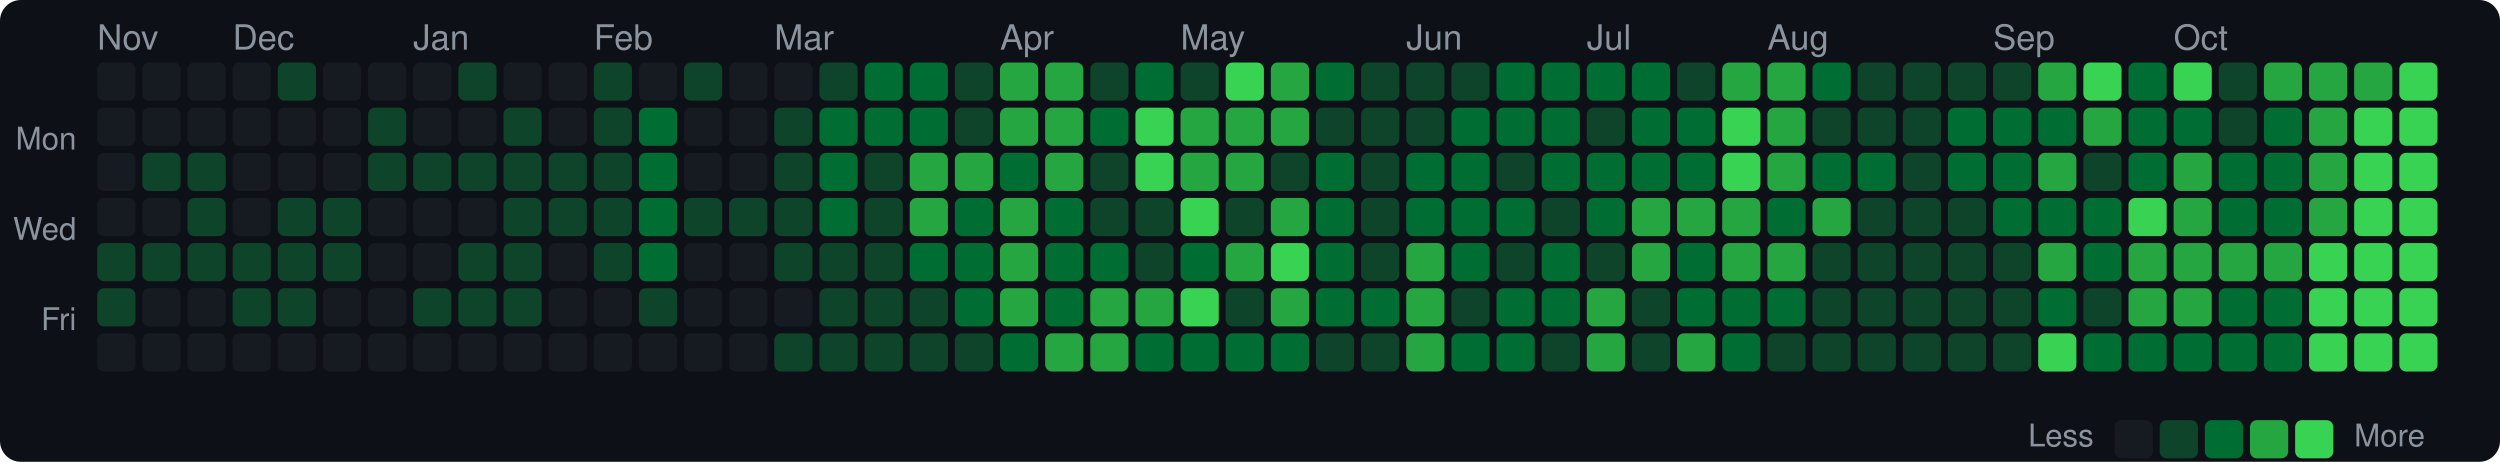
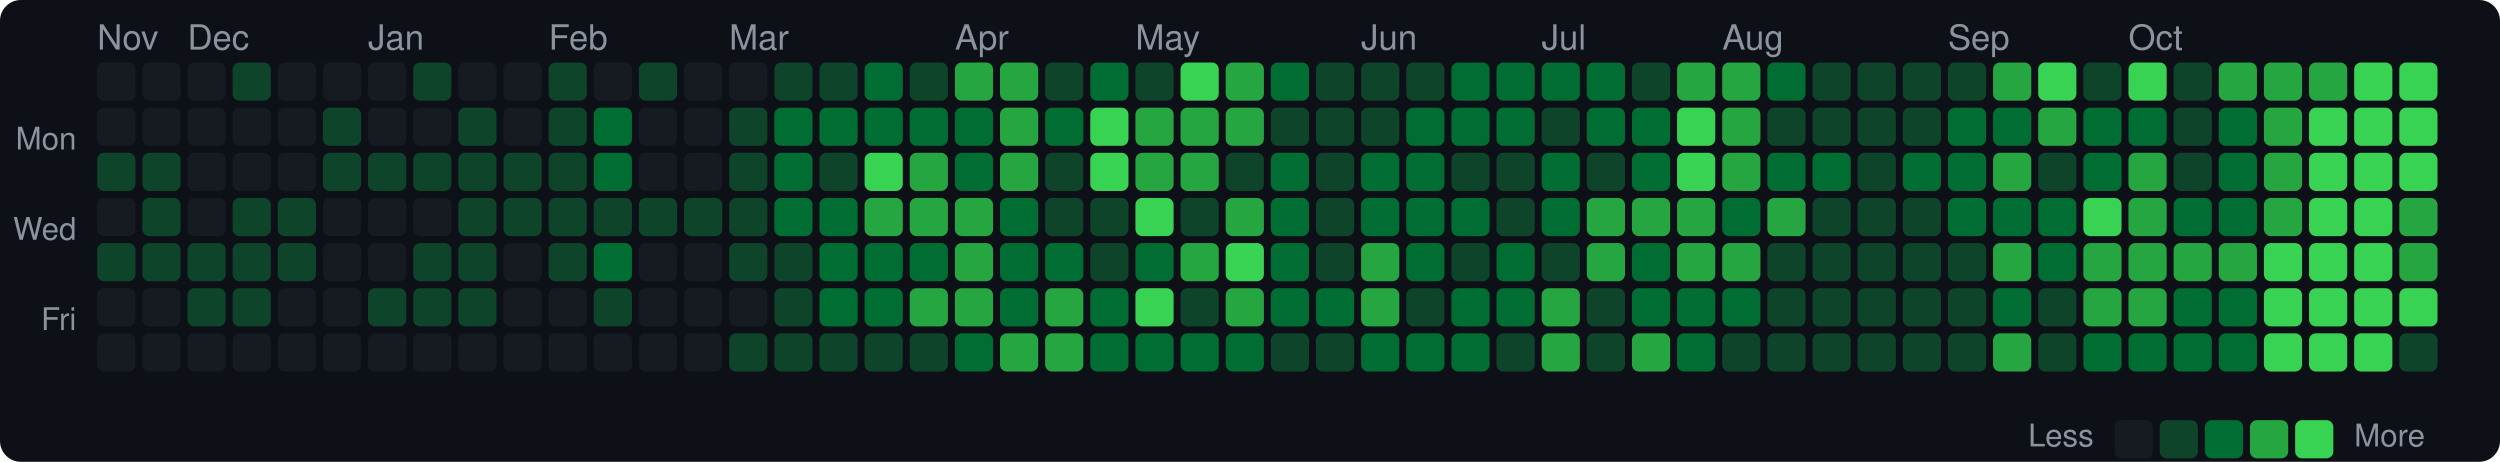
<svg xmlns="http://www.w3.org/2000/svg" width="720" height="133" viewBox="0 0 720 133">
  <style>text { dominant-baseline: central; }</style>
  <rect width="100%" height="100%" rx="6" fill="#0d1117" />
  <text x="28" y="12" fill="#8b949e" font-size="10" font-family="Segoe UI,Helvetica,Arial,sans-serif">Nov</text>
-   <text x="67" y="12" fill="#8b949e" font-size="10" font-family="Segoe UI,Helvetica,Arial,sans-serif">Dec</text>
-   <text x="119" y="12" fill="#8b949e" font-size="10" font-family="Segoe UI,Helvetica,Arial,sans-serif">Jan</text>
-   <text x="171" y="12" fill="#8b949e" font-size="10" font-family="Segoe UI,Helvetica,Arial,sans-serif">Feb</text>
-   <text x="223" y="12" fill="#8b949e" font-size="10" font-family="Segoe UI,Helvetica,Arial,sans-serif">Mar</text>
-   <text x="288" y="12" fill="#8b949e" font-size="10" font-family="Segoe UI,Helvetica,Arial,sans-serif">Apr</text>
-   <text x="340" y="12" fill="#8b949e" font-size="10" font-family="Segoe UI,Helvetica,Arial,sans-serif">May</text>
-   <text x="405" y="12" fill="#8b949e" font-size="10" font-family="Segoe UI,Helvetica,Arial,sans-serif">Jun</text>
-   <text x="457" y="12" fill="#8b949e" font-size="10" font-family="Segoe UI,Helvetica,Arial,sans-serif">Jul</text>
-   <text x="509" y="12" fill="#8b949e" font-size="10" font-family="Segoe UI,Helvetica,Arial,sans-serif">Aug</text>
-   <text x="574" y="12" fill="#8b949e" font-size="10" font-family="Segoe UI,Helvetica,Arial,sans-serif">Sep</text>
-   <text x="626" y="12" fill="#8b949e" font-size="10" font-family="Segoe UI,Helvetica,Arial,sans-serif">Oct</text>
+   <text x="54" y="12" fill="#8b949e" font-size="10" font-family="Segoe UI,Helvetica,Arial,sans-serif">Dec</text>
+   <text x="106" y="12" fill="#8b949e" font-size="10" font-family="Segoe UI,Helvetica,Arial,sans-serif">Jan</text>
+   <text x="158" y="12" fill="#8b949e" font-size="10" font-family="Segoe UI,Helvetica,Arial,sans-serif">Feb</text>
+   <text x="210" y="12" fill="#8b949e" font-size="10" font-family="Segoe UI,Helvetica,Arial,sans-serif">Mar</text>
+   <text x="275" y="12" fill="#8b949e" font-size="10" font-family="Segoe UI,Helvetica,Arial,sans-serif">Apr</text>
+   <text x="327" y="12" fill="#8b949e" font-size="10" font-family="Segoe UI,Helvetica,Arial,sans-serif">May</text>
+   <text x="392" y="12" fill="#8b949e" font-size="10" font-family="Segoe UI,Helvetica,Arial,sans-serif">Jun</text>
+   <text x="444" y="12" fill="#8b949e" font-size="10" font-family="Segoe UI,Helvetica,Arial,sans-serif">Jul</text>
+   <text x="496" y="12" fill="#8b949e" font-size="10" font-family="Segoe UI,Helvetica,Arial,sans-serif">Aug</text>
+   <text x="561" y="12" fill="#8b949e" font-size="10" font-family="Segoe UI,Helvetica,Arial,sans-serif">Sep</text>
+   <text x="613" y="12" fill="#8b949e" font-size="10" font-family="Segoe UI,Helvetica,Arial,sans-serif">Oct</text>
  <text x="22" y="41" text-anchor="end" fill="#8b949e" font-size="9" font-family="Segoe UI,Helvetica,Arial,sans-serif">Mon</text>
  <text x="22" y="67" text-anchor="end" fill="#8b949e" font-size="9" font-family="Segoe UI,Helvetica,Arial,sans-serif">Wed</text>
  <text x="22" y="93" text-anchor="end" fill="#8b949e" font-size="9" font-family="Segoe UI,Helvetica,Arial,sans-serif">Fri</text>
  <rect x="28" y="18" width="11" height="11" rx="2" fill="#161b22" />
  <rect x="28" y="31" width="11" height="11" rx="2" fill="#161b22" />
-   <rect x="28" y="44" width="11" height="11" rx="2" fill="#161b22" />
+   <rect x="28" y="44" width="11" height="11" rx="2" fill="#0e4429" />
  <rect x="28" y="57" width="11" height="11" rx="2" fill="#161b22" />
  <rect x="28" y="70" width="11" height="11" rx="2" fill="#0e4429" />
-   <rect x="28" y="83" width="11" height="11" rx="2" fill="#0e4429" />
+   <rect x="28" y="83" width="11" height="11" rx="2" fill="#161b22" />
  <rect x="28" y="96" width="11" height="11" rx="2" fill="#161b22" />
  <rect x="41" y="18" width="11" height="11" rx="2" fill="#161b22" />
  <rect x="41" y="31" width="11" height="11" rx="2" fill="#161b22" />
  <rect x="41" y="44" width="11" height="11" rx="2" fill="#0e4429" />
-   <rect x="41" y="57" width="11" height="11" rx="2" fill="#161b22" />
+   <rect x="41" y="57" width="11" height="11" rx="2" fill="#0e4429" />
  <rect x="41" y="70" width="11" height="11" rx="2" fill="#0e4429" />
  <rect x="41" y="83" width="11" height="11" rx="2" fill="#161b22" />
  <rect x="41" y="96" width="11" height="11" rx="2" fill="#161b22" />
  <rect x="54" y="18" width="11" height="11" rx="2" fill="#161b22" />
  <rect x="54" y="31" width="11" height="11" rx="2" fill="#161b22" />
-   <rect x="54" y="44" width="11" height="11" rx="2" fill="#0e4429" />
-   <rect x="54" y="57" width="11" height="11" rx="2" fill="#0e4429" />
+   <rect x="54" y="44" width="11" height="11" rx="2" fill="#161b22" />
+   <rect x="54" y="57" width="11" height="11" rx="2" fill="#161b22" />
  <rect x="54" y="70" width="11" height="11" rx="2" fill="#0e4429" />
-   <rect x="54" y="83" width="11" height="11" rx="2" fill="#161b22" />
+   <rect x="54" y="83" width="11" height="11" rx="2" fill="#0e4429" />
  <rect x="54" y="96" width="11" height="11" rx="2" fill="#161b22" />
-   <rect x="67" y="18" width="11" height="11" rx="2" fill="#161b22" />
+   <rect x="67" y="18" width="11" height="11" rx="2" fill="#0e4429" />
  <rect x="67" y="31" width="11" height="11" rx="2" fill="#161b22" />
  <rect x="67" y="44" width="11" height="11" rx="2" fill="#161b22" />
-   <rect x="67" y="57" width="11" height="11" rx="2" fill="#161b22" />
+   <rect x="67" y="57" width="11" height="11" rx="2" fill="#0e4429" />
  <rect x="67" y="70" width="11" height="11" rx="2" fill="#0e4429" />
  <rect x="67" y="83" width="11" height="11" rx="2" fill="#0e4429" />
  <rect x="67" y="96" width="11" height="11" rx="2" fill="#161b22" />
-   <rect x="80" y="18" width="11" height="11" rx="2" fill="#0e4429" />
+   <rect x="80" y="18" width="11" height="11" rx="2" fill="#161b22" />
  <rect x="80" y="31" width="11" height="11" rx="2" fill="#161b22" />
  <rect x="80" y="44" width="11" height="11" rx="2" fill="#161b22" />
  <rect x="80" y="57" width="11" height="11" rx="2" fill="#0e4429" />
  <rect x="80" y="70" width="11" height="11" rx="2" fill="#0e4429" />
-   <rect x="80" y="83" width="11" height="11" rx="2" fill="#0e4429" />
+   <rect x="80" y="83" width="11" height="11" rx="2" fill="#161b22" />
  <rect x="80" y="96" width="11" height="11" rx="2" fill="#161b22" />
  <rect x="93" y="18" width="11" height="11" rx="2" fill="#161b22" />
-   <rect x="93" y="31" width="11" height="11" rx="2" fill="#161b22" />
-   <rect x="93" y="44" width="11" height="11" rx="2" fill="#161b22" />
-   <rect x="93" y="57" width="11" height="11" rx="2" fill="#0e4429" />
-   <rect x="93" y="70" width="11" height="11" rx="2" fill="#0e4429" />
+   <rect x="93" y="31" width="11" height="11" rx="2" fill="#0e4429" />
+   <rect x="93" y="44" width="11" height="11" rx="2" fill="#0e4429" />
+   <rect x="93" y="57" width="11" height="11" rx="2" fill="#161b22" />
+   <rect x="93" y="70" width="11" height="11" rx="2" fill="#161b22" />
  <rect x="93" y="83" width="11" height="11" rx="2" fill="#161b22" />
  <rect x="93" y="96" width="11" height="11" rx="2" fill="#161b22" />
  <rect x="106" y="18" width="11" height="11" rx="2" fill="#161b22" />
-   <rect x="106" y="31" width="11" height="11" rx="2" fill="#0e4429" />
+   <rect x="106" y="31" width="11" height="11" rx="2" fill="#161b22" />
  <rect x="106" y="44" width="11" height="11" rx="2" fill="#0e4429" />
  <rect x="106" y="57" width="11" height="11" rx="2" fill="#161b22" />
  <rect x="106" y="70" width="11" height="11" rx="2" fill="#161b22" />
-   <rect x="106" y="83" width="11" height="11" rx="2" fill="#161b22" />
+   <rect x="106" y="83" width="11" height="11" rx="2" fill="#0e4429" />
  <rect x="106" y="96" width="11" height="11" rx="2" fill="#161b22" />
-   <rect x="119" y="18" width="11" height="11" rx="2" fill="#161b22" />
+   <rect x="119" y="18" width="11" height="11" rx="2" fill="#0e4429" />
  <rect x="119" y="31" width="11" height="11" rx="2" fill="#161b22" />
  <rect x="119" y="44" width="11" height="11" rx="2" fill="#0e4429" />
  <rect x="119" y="57" width="11" height="11" rx="2" fill="#161b22" />
-   <rect x="119" y="70" width="11" height="11" rx="2" fill="#161b22" />
+   <rect x="119" y="70" width="11" height="11" rx="2" fill="#0e4429" />
  <rect x="119" y="83" width="11" height="11" rx="2" fill="#0e4429" />
  <rect x="119" y="96" width="11" height="11" rx="2" fill="#161b22" />
-   <rect x="132" y="18" width="11" height="11" rx="2" fill="#0e4429" />
-   <rect x="132" y="31" width="11" height="11" rx="2" fill="#161b22" />
+   <rect x="132" y="18" width="11" height="11" rx="2" fill="#161b22" />
+   <rect x="132" y="31" width="11" height="11" rx="2" fill="#0e4429" />
  <rect x="132" y="44" width="11" height="11" rx="2" fill="#0e4429" />
-   <rect x="132" y="57" width="11" height="11" rx="2" fill="#161b22" />
+   <rect x="132" y="57" width="11" height="11" rx="2" fill="#0e4429" />
  <rect x="132" y="70" width="11" height="11" rx="2" fill="#0e4429" />
  <rect x="132" y="83" width="11" height="11" rx="2" fill="#0e4429" />
  <rect x="132" y="96" width="11" height="11" rx="2" fill="#161b22" />
  <rect x="145" y="18" width="11" height="11" rx="2" fill="#161b22" />
-   <rect x="145" y="31" width="11" height="11" rx="2" fill="#0e4429" />
+   <rect x="145" y="31" width="11" height="11" rx="2" fill="#161b22" />
  <rect x="145" y="44" width="11" height="11" rx="2" fill="#0e4429" />
  <rect x="145" y="57" width="11" height="11" rx="2" fill="#0e4429" />
-   <rect x="145" y="70" width="11" height="11" rx="2" fill="#0e4429" />
-   <rect x="145" y="83" width="11" height="11" rx="2" fill="#0e4429" />
+   <rect x="145" y="70" width="11" height="11" rx="2" fill="#161b22" />
+   <rect x="145" y="83" width="11" height="11" rx="2" fill="#161b22" />
  <rect x="145" y="96" width="11" height="11" rx="2" fill="#161b22" />
-   <rect x="158" y="18" width="11" height="11" rx="2" fill="#161b22" />
-   <rect x="158" y="31" width="11" height="11" rx="2" fill="#161b22" />
+   <rect x="158" y="18" width="11" height="11" rx="2" fill="#0e4429" />
+   <rect x="158" y="31" width="11" height="11" rx="2" fill="#0e4429" />
  <rect x="158" y="44" width="11" height="11" rx="2" fill="#0e4429" />
  <rect x="158" y="57" width="11" height="11" rx="2" fill="#0e4429" />
-   <rect x="158" y="70" width="11" height="11" rx="2" fill="#161b22" />
+   <rect x="158" y="70" width="11" height="11" rx="2" fill="#0e4429" />
  <rect x="158" y="83" width="11" height="11" rx="2" fill="#161b22" />
  <rect x="158" y="96" width="11" height="11" rx="2" fill="#161b22" />
-   <rect x="171" y="18" width="11" height="11" rx="2" fill="#0e4429" />
-   <rect x="171" y="31" width="11" height="11" rx="2" fill="#0e4429" />
-   <rect x="171" y="44" width="11" height="11" rx="2" fill="#0e4429" />
+   <rect x="171" y="18" width="11" height="11" rx="2" fill="#161b22" />
+   <rect x="171" y="31" width="11" height="11" rx="2" fill="#006d32" />
+   <rect x="171" y="44" width="11" height="11" rx="2" fill="#006d32" />
  <rect x="171" y="57" width="11" height="11" rx="2" fill="#0e4429" />
-   <rect x="171" y="70" width="11" height="11" rx="2" fill="#0e4429" />
-   <rect x="171" y="83" width="11" height="11" rx="2" fill="#161b22" />
+   <rect x="171" y="70" width="11" height="11" rx="2" fill="#006d32" />
+   <rect x="171" y="83" width="11" height="11" rx="2" fill="#0e4429" />
  <rect x="171" y="96" width="11" height="11" rx="2" fill="#161b22" />
-   <rect x="184" y="18" width="11" height="11" rx="2" fill="#161b22" />
-   <rect x="184" y="31" width="11" height="11" rx="2" fill="#006d32" />
-   <rect x="184" y="44" width="11" height="11" rx="2" fill="#006d32" />
-   <rect x="184" y="57" width="11" height="11" rx="2" fill="#006d32" />
-   <rect x="184" y="70" width="11" height="11" rx="2" fill="#006d32" />
-   <rect x="184" y="83" width="11" height="11" rx="2" fill="#0e4429" />
+   <rect x="184" y="18" width="11" height="11" rx="2" fill="#0e4429" />
+   <rect x="184" y="31" width="11" height="11" rx="2" fill="#161b22" />
+   <rect x="184" y="44" width="11" height="11" rx="2" fill="#161b22" />
+   <rect x="184" y="57" width="11" height="11" rx="2" fill="#0e4429" />
+   <rect x="184" y="70" width="11" height="11" rx="2" fill="#161b22" />
+   <rect x="184" y="83" width="11" height="11" rx="2" fill="#161b22" />
  <rect x="184" y="96" width="11" height="11" rx="2" fill="#161b22" />
-   <rect x="197" y="18" width="11" height="11" rx="2" fill="#0e4429" />
+   <rect x="197" y="18" width="11" height="11" rx="2" fill="#161b22" />
  <rect x="197" y="31" width="11" height="11" rx="2" fill="#161b22" />
  <rect x="197" y="44" width="11" height="11" rx="2" fill="#161b22" />
  <rect x="197" y="57" width="11" height="11" rx="2" fill="#0e4429" />
  <rect x="197" y="70" width="11" height="11" rx="2" fill="#161b22" />
  <rect x="197" y="83" width="11" height="11" rx="2" fill="#161b22" />
  <rect x="197" y="96" width="11" height="11" rx="2" fill="#161b22" />
  <rect x="210" y="18" width="11" height="11" rx="2" fill="#161b22" />
-   <rect x="210" y="31" width="11" height="11" rx="2" fill="#161b22" />
-   <rect x="210" y="44" width="11" height="11" rx="2" fill="#161b22" />
+   <rect x="210" y="31" width="11" height="11" rx="2" fill="#0e4429" />
+   <rect x="210" y="44" width="11" height="11" rx="2" fill="#0e4429" />
  <rect x="210" y="57" width="11" height="11" rx="2" fill="#0e4429" />
-   <rect x="210" y="70" width="11" height="11" rx="2" fill="#161b22" />
+   <rect x="210" y="70" width="11" height="11" rx="2" fill="#0e4429" />
  <rect x="210" y="83" width="11" height="11" rx="2" fill="#161b22" />
-   <rect x="210" y="96" width="11" height="11" rx="2" fill="#161b22" />
-   <rect x="223" y="18" width="11" height="11" rx="2" fill="#161b22" />
-   <rect x="223" y="31" width="11" height="11" rx="2" fill="#0e4429" />
-   <rect x="223" y="44" width="11" height="11" rx="2" fill="#0e4429" />
-   <rect x="223" y="57" width="11" height="11" rx="2" fill="#0e4429" />
+   <rect x="210" y="96" width="11" height="11" rx="2" fill="#0e4429" />
+   <rect x="223" y="18" width="11" height="11" rx="2" fill="#0e4429" />
+   <rect x="223" y="31" width="11" height="11" rx="2" fill="#006d32" />
+   <rect x="223" y="44" width="11" height="11" rx="2" fill="#006d32" />
+   <rect x="223" y="57" width="11" height="11" rx="2" fill="#006d32" />
  <rect x="223" y="70" width="11" height="11" rx="2" fill="#0e4429" />
-   <rect x="223" y="83" width="11" height="11" rx="2" fill="#161b22" />
+   <rect x="223" y="83" width="11" height="11" rx="2" fill="#0e4429" />
  <rect x="223" y="96" width="11" height="11" rx="2" fill="#0e4429" />
  <rect x="236" y="18" width="11" height="11" rx="2" fill="#0e4429" />
  <rect x="236" y="31" width="11" height="11" rx="2" fill="#006d32" />
-   <rect x="236" y="44" width="11" height="11" rx="2" fill="#006d32" />
+   <rect x="236" y="44" width="11" height="11" rx="2" fill="#0e4429" />
  <rect x="236" y="57" width="11" height="11" rx="2" fill="#006d32" />
-   <rect x="236" y="70" width="11" height="11" rx="2" fill="#0e4429" />
-   <rect x="236" y="83" width="11" height="11" rx="2" fill="#0e4429" />
+   <rect x="236" y="70" width="11" height="11" rx="2" fill="#006d32" />
+   <rect x="236" y="83" width="11" height="11" rx="2" fill="#006d32" />
  <rect x="236" y="96" width="11" height="11" rx="2" fill="#0e4429" />
  <rect x="249" y="18" width="11" height="11" rx="2" fill="#006d32" />
  <rect x="249" y="31" width="11" height="11" rx="2" fill="#006d32" />
-   <rect x="249" y="44" width="11" height="11" rx="2" fill="#0e4429" />
-   <rect x="249" y="57" width="11" height="11" rx="2" fill="#0e4429" />
-   <rect x="249" y="70" width="11" height="11" rx="2" fill="#0e4429" />
-   <rect x="249" y="83" width="11" height="11" rx="2" fill="#0e4429" />
+   <rect x="249" y="44" width="11" height="11" rx="2" fill="#39d353" />
+   <rect x="249" y="57" width="11" height="11" rx="2" fill="#26a641" />
+   <rect x="249" y="70" width="11" height="11" rx="2" fill="#006d32" />
+   <rect x="249" y="83" width="11" height="11" rx="2" fill="#006d32" />
  <rect x="249" y="96" width="11" height="11" rx="2" fill="#0e4429" />
-   <rect x="262" y="18" width="11" height="11" rx="2" fill="#006d32" />
+   <rect x="262" y="18" width="11" height="11" rx="2" fill="#0e4429" />
  <rect x="262" y="31" width="11" height="11" rx="2" fill="#006d32" />
  <rect x="262" y="44" width="11" height="11" rx="2" fill="#26a641" />
  <rect x="262" y="57" width="11" height="11" rx="2" fill="#26a641" />
  <rect x="262" y="70" width="11" height="11" rx="2" fill="#006d32" />
-   <rect x="262" y="83" width="11" height="11" rx="2" fill="#0e4429" />
+   <rect x="262" y="83" width="11" height="11" rx="2" fill="#26a641" />
  <rect x="262" y="96" width="11" height="11" rx="2" fill="#0e4429" />
-   <rect x="275" y="18" width="11" height="11" rx="2" fill="#0e4429" />
-   <rect x="275" y="31" width="11" height="11" rx="2" fill="#0e4429" />
-   <rect x="275" y="44" width="11" height="11" rx="2" fill="#26a641" />
-   <rect x="275" y="57" width="11" height="11" rx="2" fill="#006d32" />
-   <rect x="275" y="70" width="11" height="11" rx="2" fill="#006d32" />
-   <rect x="275" y="83" width="11" height="11" rx="2" fill="#006d32" />
-   <rect x="275" y="96" width="11" height="11" rx="2" fill="#0e4429" />
+   <rect x="275" y="18" width="11" height="11" rx="2" fill="#26a641" />
+   <rect x="275" y="31" width="11" height="11" rx="2" fill="#006d32" />
+   <rect x="275" y="44" width="11" height="11" rx="2" fill="#006d32" />
+   <rect x="275" y="57" width="11" height="11" rx="2" fill="#26a641" />
+   <rect x="275" y="70" width="11" height="11" rx="2" fill="#26a641" />
+   <rect x="275" y="83" width="11" height="11" rx="2" fill="#26a641" />
+   <rect x="275" y="96" width="11" height="11" rx="2" fill="#006d32" />
  <rect x="288" y="18" width="11" height="11" rx="2" fill="#26a641" />
  <rect x="288" y="31" width="11" height="11" rx="2" fill="#26a641" />
-   <rect x="288" y="44" width="11" height="11" rx="2" fill="#006d32" />
-   <rect x="288" y="57" width="11" height="11" rx="2" fill="#26a641" />
-   <rect x="288" y="70" width="11" height="11" rx="2" fill="#26a641" />
-   <rect x="288" y="83" width="11" height="11" rx="2" fill="#26a641" />
-   <rect x="288" y="96" width="11" height="11" rx="2" fill="#006d32" />
-   <rect x="301" y="18" width="11" height="11" rx="2" fill="#26a641" />
-   <rect x="301" y="31" width="11" height="11" rx="2" fill="#26a641" />
-   <rect x="301" y="44" width="11" height="11" rx="2" fill="#26a641" />
-   <rect x="301" y="57" width="11" height="11" rx="2" fill="#006d32" />
+   <rect x="288" y="44" width="11" height="11" rx="2" fill="#26a641" />
+   <rect x="288" y="57" width="11" height="11" rx="2" fill="#006d32" />
+   <rect x="288" y="70" width="11" height="11" rx="2" fill="#006d32" />
+   <rect x="288" y="83" width="11" height="11" rx="2" fill="#006d32" />
+   <rect x="288" y="96" width="11" height="11" rx="2" fill="#26a641" />
+   <rect x="301" y="18" width="11" height="11" rx="2" fill="#0e4429" />
+   <rect x="301" y="31" width="11" height="11" rx="2" fill="#006d32" />
+   <rect x="301" y="44" width="11" height="11" rx="2" fill="#0e4429" />
+   <rect x="301" y="57" width="11" height="11" rx="2" fill="#0e4429" />
  <rect x="301" y="70" width="11" height="11" rx="2" fill="#006d32" />
-   <rect x="301" y="83" width="11" height="11" rx="2" fill="#006d32" />
+   <rect x="301" y="83" width="11" height="11" rx="2" fill="#26a641" />
  <rect x="301" y="96" width="11" height="11" rx="2" fill="#26a641" />
-   <rect x="314" y="18" width="11" height="11" rx="2" fill="#0e4429" />
-   <rect x="314" y="31" width="11" height="11" rx="2" fill="#006d32" />
-   <rect x="314" y="44" width="11" height="11" rx="2" fill="#0e4429" />
+   <rect x="314" y="18" width="11" height="11" rx="2" fill="#006d32" />
+   <rect x="314" y="31" width="11" height="11" rx="2" fill="#39d353" />
+   <rect x="314" y="44" width="11" height="11" rx="2" fill="#39d353" />
  <rect x="314" y="57" width="11" height="11" rx="2" fill="#0e4429" />
-   <rect x="314" y="70" width="11" height="11" rx="2" fill="#006d32" />
-   <rect x="314" y="83" width="11" height="11" rx="2" fill="#26a641" />
-   <rect x="314" y="96" width="11" height="11" rx="2" fill="#26a641" />
-   <rect x="327" y="18" width="11" height="11" rx="2" fill="#006d32" />
-   <rect x="327" y="31" width="11" height="11" rx="2" fill="#39d353" />
-   <rect x="327" y="44" width="11" height="11" rx="2" fill="#39d353" />
-   <rect x="327" y="57" width="11" height="11" rx="2" fill="#0e4429" />
-   <rect x="327" y="70" width="11" height="11" rx="2" fill="#0e4429" />
-   <rect x="327" y="83" width="11" height="11" rx="2" fill="#26a641" />
+   <rect x="314" y="70" width="11" height="11" rx="2" fill="#0e4429" />
+   <rect x="314" y="83" width="11" height="11" rx="2" fill="#006d32" />
+   <rect x="314" y="96" width="11" height="11" rx="2" fill="#006d32" />
+   <rect x="327" y="18" width="11" height="11" rx="2" fill="#0e4429" />
+   <rect x="327" y="31" width="11" height="11" rx="2" fill="#26a641" />
+   <rect x="327" y="44" width="11" height="11" rx="2" fill="#26a641" />
+   <rect x="327" y="57" width="11" height="11" rx="2" fill="#39d353" />
+   <rect x="327" y="70" width="11" height="11" rx="2" fill="#006d32" />
+   <rect x="327" y="83" width="11" height="11" rx="2" fill="#39d353" />
  <rect x="327" y="96" width="11" height="11" rx="2" fill="#006d32" />
-   <rect x="340" y="18" width="11" height="11" rx="2" fill="#0e4429" />
+   <rect x="340" y="18" width="11" height="11" rx="2" fill="#39d353" />
  <rect x="340" y="31" width="11" height="11" rx="2" fill="#26a641" />
  <rect x="340" y="44" width="11" height="11" rx="2" fill="#26a641" />
-   <rect x="340" y="57" width="11" height="11" rx="2" fill="#39d353" />
-   <rect x="340" y="70" width="11" height="11" rx="2" fill="#006d32" />
-   <rect x="340" y="83" width="11" height="11" rx="2" fill="#39d353" />
+   <rect x="340" y="57" width="11" height="11" rx="2" fill="#0e4429" />
+   <rect x="340" y="70" width="11" height="11" rx="2" fill="#26a641" />
+   <rect x="340" y="83" width="11" height="11" rx="2" fill="#0e4429" />
  <rect x="340" y="96" width="11" height="11" rx="2" fill="#006d32" />
-   <rect x="353" y="18" width="11" height="11" rx="2" fill="#39d353" />
+   <rect x="353" y="18" width="11" height="11" rx="2" fill="#26a641" />
  <rect x="353" y="31" width="11" height="11" rx="2" fill="#26a641" />
-   <rect x="353" y="44" width="11" height="11" rx="2" fill="#26a641" />
-   <rect x="353" y="57" width="11" height="11" rx="2" fill="#0e4429" />
-   <rect x="353" y="70" width="11" height="11" rx="2" fill="#26a641" />
-   <rect x="353" y="83" width="11" height="11" rx="2" fill="#0e4429" />
+   <rect x="353" y="44" width="11" height="11" rx="2" fill="#0e4429" />
+   <rect x="353" y="57" width="11" height="11" rx="2" fill="#26a641" />
+   <rect x="353" y="70" width="11" height="11" rx="2" fill="#39d353" />
+   <rect x="353" y="83" width="11" height="11" rx="2" fill="#26a641" />
  <rect x="353" y="96" width="11" height="11" rx="2" fill="#006d32" />
-   <rect x="366" y="18" width="11" height="11" rx="2" fill="#26a641" />
-   <rect x="366" y="31" width="11" height="11" rx="2" fill="#26a641" />
-   <rect x="366" y="44" width="11" height="11" rx="2" fill="#0e4429" />
-   <rect x="366" y="57" width="11" height="11" rx="2" fill="#26a641" />
-   <rect x="366" y="70" width="11" height="11" rx="2" fill="#39d353" />
-   <rect x="366" y="83" width="11" height="11" rx="2" fill="#26a641" />
-   <rect x="366" y="96" width="11" height="11" rx="2" fill="#006d32" />
-   <rect x="379" y="18" width="11" height="11" rx="2" fill="#006d32" />
+   <rect x="366" y="18" width="11" height="11" rx="2" fill="#006d32" />
+   <rect x="366" y="31" width="11" height="11" rx="2" fill="#0e4429" />
+   <rect x="366" y="44" width="11" height="11" rx="2" fill="#006d32" />
+   <rect x="366" y="57" width="11" height="11" rx="2" fill="#006d32" />
+   <rect x="366" y="70" width="11" height="11" rx="2" fill="#006d32" />
+   <rect x="366" y="83" width="11" height="11" rx="2" fill="#006d32" />
+   <rect x="366" y="96" width="11" height="11" rx="2" fill="#0e4429" />
+   <rect x="379" y="18" width="11" height="11" rx="2" fill="#0e4429" />
  <rect x="379" y="31" width="11" height="11" rx="2" fill="#0e4429" />
-   <rect x="379" y="44" width="11" height="11" rx="2" fill="#006d32" />
-   <rect x="379" y="57" width="11" height="11" rx="2" fill="#006d32" />
-   <rect x="379" y="70" width="11" height="11" rx="2" fill="#006d32" />
+   <rect x="379" y="44" width="11" height="11" rx="2" fill="#0e4429" />
+   <rect x="379" y="57" width="11" height="11" rx="2" fill="#0e4429" />
+   <rect x="379" y="70" width="11" height="11" rx="2" fill="#0e4429" />
  <rect x="379" y="83" width="11" height="11" rx="2" fill="#006d32" />
  <rect x="379" y="96" width="11" height="11" rx="2" fill="#0e4429" />
  <rect x="392" y="18" width="11" height="11" rx="2" fill="#0e4429" />
  <rect x="392" y="31" width="11" height="11" rx="2" fill="#0e4429" />
-   <rect x="392" y="44" width="11" height="11" rx="2" fill="#0e4429" />
-   <rect x="392" y="57" width="11" height="11" rx="2" fill="#0e4429" />
-   <rect x="392" y="70" width="11" height="11" rx="2" fill="#0e4429" />
-   <rect x="392" y="83" width="11" height="11" rx="2" fill="#006d32" />
-   <rect x="392" y="96" width="11" height="11" rx="2" fill="#0e4429" />
+   <rect x="392" y="44" width="11" height="11" rx="2" fill="#006d32" />
+   <rect x="392" y="57" width="11" height="11" rx="2" fill="#006d32" />
+   <rect x="392" y="70" width="11" height="11" rx="2" fill="#26a641" />
+   <rect x="392" y="83" width="11" height="11" rx="2" fill="#26a641" />
+   <rect x="392" y="96" width="11" height="11" rx="2" fill="#006d32" />
  <rect x="405" y="18" width="11" height="11" rx="2" fill="#0e4429" />
-   <rect x="405" y="31" width="11" height="11" rx="2" fill="#0e4429" />
+   <rect x="405" y="31" width="11" height="11" rx="2" fill="#006d32" />
  <rect x="405" y="44" width="11" height="11" rx="2" fill="#006d32" />
  <rect x="405" y="57" width="11" height="11" rx="2" fill="#006d32" />
-   <rect x="405" y="70" width="11" height="11" rx="2" fill="#26a641" />
-   <rect x="405" y="83" width="11" height="11" rx="2" fill="#26a641" />
-   <rect x="405" y="96" width="11" height="11" rx="2" fill="#26a641" />
-   <rect x="418" y="18" width="11" height="11" rx="2" fill="#0e4429" />
+   <rect x="405" y="70" width="11" height="11" rx="2" fill="#006d32" />
+   <rect x="405" y="83" width="11" height="11" rx="2" fill="#0e4429" />
+   <rect x="405" y="96" width="11" height="11" rx="2" fill="#006d32" />
+   <rect x="418" y="18" width="11" height="11" rx="2" fill="#006d32" />
  <rect x="418" y="31" width="11" height="11" rx="2" fill="#006d32" />
-   <rect x="418" y="44" width="11" height="11" rx="2" fill="#006d32" />
+   <rect x="418" y="44" width="11" height="11" rx="2" fill="#0e4429" />
  <rect x="418" y="57" width="11" height="11" rx="2" fill="#006d32" />
-   <rect x="418" y="70" width="11" height="11" rx="2" fill="#006d32" />
-   <rect x="418" y="83" width="11" height="11" rx="2" fill="#0e4429" />
+   <rect x="418" y="70" width="11" height="11" rx="2" fill="#0e4429" />
+   <rect x="418" y="83" width="11" height="11" rx="2" fill="#006d32" />
  <rect x="418" y="96" width="11" height="11" rx="2" fill="#006d32" />
  <rect x="431" y="18" width="11" height="11" rx="2" fill="#006d32" />
  <rect x="431" y="31" width="11" height="11" rx="2" fill="#006d32" />
  <rect x="431" y="44" width="11" height="11" rx="2" fill="#0e4429" />
-   <rect x="431" y="57" width="11" height="11" rx="2" fill="#006d32" />
-   <rect x="431" y="70" width="11" height="11" rx="2" fill="#0e4429" />
+   <rect x="431" y="57" width="11" height="11" rx="2" fill="#0e4429" />
+   <rect x="431" y="70" width="11" height="11" rx="2" fill="#006d32" />
  <rect x="431" y="83" width="11" height="11" rx="2" fill="#006d32" />
-   <rect x="431" y="96" width="11" height="11" rx="2" fill="#006d32" />
+   <rect x="431" y="96" width="11" height="11" rx="2" fill="#0e4429" />
  <rect x="444" y="18" width="11" height="11" rx="2" fill="#006d32" />
-   <rect x="444" y="31" width="11" height="11" rx="2" fill="#006d32" />
+   <rect x="444" y="31" width="11" height="11" rx="2" fill="#0e4429" />
  <rect x="444" y="44" width="11" height="11" rx="2" fill="#006d32" />
-   <rect x="444" y="57" width="11" height="11" rx="2" fill="#0e4429" />
-   <rect x="444" y="70" width="11" height="11" rx="2" fill="#006d32" />
-   <rect x="444" y="83" width="11" height="11" rx="2" fill="#006d32" />
-   <rect x="444" y="96" width="11" height="11" rx="2" fill="#0e4429" />
+   <rect x="444" y="57" width="11" height="11" rx="2" fill="#006d32" />
+   <rect x="444" y="70" width="11" height="11" rx="2" fill="#0e4429" />
+   <rect x="444" y="83" width="11" height="11" rx="2" fill="#26a641" />
+   <rect x="444" y="96" width="11" height="11" rx="2" fill="#26a641" />
  <rect x="457" y="18" width="11" height="11" rx="2" fill="#006d32" />
-   <rect x="457" y="31" width="11" height="11" rx="2" fill="#0e4429" />
-   <rect x="457" y="44" width="11" height="11" rx="2" fill="#006d32" />
-   <rect x="457" y="57" width="11" height="11" rx="2" fill="#006d32" />
-   <rect x="457" y="70" width="11" height="11" rx="2" fill="#0e4429" />
-   <rect x="457" y="83" width="11" height="11" rx="2" fill="#26a641" />
-   <rect x="457" y="96" width="11" height="11" rx="2" fill="#26a641" />
-   <rect x="470" y="18" width="11" height="11" rx="2" fill="#006d32" />
+   <rect x="457" y="31" width="11" height="11" rx="2" fill="#006d32" />
+   <rect x="457" y="44" width="11" height="11" rx="2" fill="#0e4429" />
+   <rect x="457" y="57" width="11" height="11" rx="2" fill="#26a641" />
+   <rect x="457" y="70" width="11" height="11" rx="2" fill="#26a641" />
+   <rect x="457" y="83" width="11" height="11" rx="2" fill="#0e4429" />
+   <rect x="457" y="96" width="11" height="11" rx="2" fill="#0e4429" />
+   <rect x="470" y="18" width="11" height="11" rx="2" fill="#0e4429" />
  <rect x="470" y="31" width="11" height="11" rx="2" fill="#006d32" />
  <rect x="470" y="44" width="11" height="11" rx="2" fill="#006d32" />
  <rect x="470" y="57" width="11" height="11" rx="2" fill="#26a641" />
-   <rect x="470" y="70" width="11" height="11" rx="2" fill="#26a641" />
-   <rect x="470" y="83" width="11" height="11" rx="2" fill="#0e4429" />
-   <rect x="470" y="96" width="11" height="11" rx="2" fill="#0e4429" />
-   <rect x="483" y="18" width="11" height="11" rx="2" fill="#0e4429" />
-   <rect x="483" y="31" width="11" height="11" rx="2" fill="#006d32" />
-   <rect x="483" y="44" width="11" height="11" rx="2" fill="#006d32" />
+   <rect x="470" y="70" width="11" height="11" rx="2" fill="#006d32" />
+   <rect x="470" y="83" width="11" height="11" rx="2" fill="#006d32" />
+   <rect x="470" y="96" width="11" height="11" rx="2" fill="#26a641" />
+   <rect x="483" y="18" width="11" height="11" rx="2" fill="#26a641" />
+   <rect x="483" y="31" width="11" height="11" rx="2" fill="#39d353" />
+   <rect x="483" y="44" width="11" height="11" rx="2" fill="#39d353" />
  <rect x="483" y="57" width="11" height="11" rx="2" fill="#26a641" />
-   <rect x="483" y="70" width="11" height="11" rx="2" fill="#006d32" />
+   <rect x="483" y="70" width="11" height="11" rx="2" fill="#26a641" />
  <rect x="483" y="83" width="11" height="11" rx="2" fill="#006d32" />
-   <rect x="483" y="96" width="11" height="11" rx="2" fill="#26a641" />
+   <rect x="483" y="96" width="11" height="11" rx="2" fill="#006d32" />
  <rect x="496" y="18" width="11" height="11" rx="2" fill="#26a641" />
-   <rect x="496" y="31" width="11" height="11" rx="2" fill="#39d353" />
-   <rect x="496" y="44" width="11" height="11" rx="2" fill="#39d353" />
-   <rect x="496" y="57" width="11" height="11" rx="2" fill="#26a641" />
+   <rect x="496" y="31" width="11" height="11" rx="2" fill="#26a641" />
+   <rect x="496" y="44" width="11" height="11" rx="2" fill="#26a641" />
+   <rect x="496" y="57" width="11" height="11" rx="2" fill="#006d32" />
  <rect x="496" y="70" width="11" height="11" rx="2" fill="#26a641" />
  <rect x="496" y="83" width="11" height="11" rx="2" fill="#006d32" />
-   <rect x="496" y="96" width="11" height="11" rx="2" fill="#006d32" />
-   <rect x="509" y="18" width="11" height="11" rx="2" fill="#26a641" />
-   <rect x="509" y="31" width="11" height="11" rx="2" fill="#26a641" />
-   <rect x="509" y="44" width="11" height="11" rx="2" fill="#26a641" />
-   <rect x="509" y="57" width="11" height="11" rx="2" fill="#006d32" />
-   <rect x="509" y="70" width="11" height="11" rx="2" fill="#26a641" />
-   <rect x="509" y="83" width="11" height="11" rx="2" fill="#006d32" />
+   <rect x="496" y="96" width="11" height="11" rx="2" fill="#0e4429" />
+   <rect x="509" y="18" width="11" height="11" rx="2" fill="#006d32" />
+   <rect x="509" y="31" width="11" height="11" rx="2" fill="#0e4429" />
+   <rect x="509" y="44" width="11" height="11" rx="2" fill="#006d32" />
+   <rect x="509" y="57" width="11" height="11" rx="2" fill="#26a641" />
+   <rect x="509" y="70" width="11" height="11" rx="2" fill="#0e4429" />
+   <rect x="509" y="83" width="11" height="11" rx="2" fill="#0e4429" />
  <rect x="509" y="96" width="11" height="11" rx="2" fill="#0e4429" />
-   <rect x="522" y="18" width="11" height="11" rx="2" fill="#006d32" />
+   <rect x="522" y="18" width="11" height="11" rx="2" fill="#0e4429" />
  <rect x="522" y="31" width="11" height="11" rx="2" fill="#0e4429" />
  <rect x="522" y="44" width="11" height="11" rx="2" fill="#006d32" />
-   <rect x="522" y="57" width="11" height="11" rx="2" fill="#26a641" />
+   <rect x="522" y="57" width="11" height="11" rx="2" fill="#0e4429" />
  <rect x="522" y="70" width="11" height="11" rx="2" fill="#0e4429" />
  <rect x="522" y="83" width="11" height="11" rx="2" fill="#0e4429" />
  <rect x="522" y="96" width="11" height="11" rx="2" fill="#0e4429" />
  <rect x="535" y="18" width="11" height="11" rx="2" fill="#0e4429" />
  <rect x="535" y="31" width="11" height="11" rx="2" fill="#0e4429" />
-   <rect x="535" y="44" width="11" height="11" rx="2" fill="#006d32" />
+   <rect x="535" y="44" width="11" height="11" rx="2" fill="#0e4429" />
  <rect x="535" y="57" width="11" height="11" rx="2" fill="#0e4429" />
  <rect x="535" y="70" width="11" height="11" rx="2" fill="#0e4429" />
  <rect x="535" y="83" width="11" height="11" rx="2" fill="#0e4429" />
  <rect x="535" y="96" width="11" height="11" rx="2" fill="#0e4429" />
  <rect x="548" y="18" width="11" height="11" rx="2" fill="#0e4429" />
  <rect x="548" y="31" width="11" height="11" rx="2" fill="#0e4429" />
-   <rect x="548" y="44" width="11" height="11" rx="2" fill="#0e4429" />
+   <rect x="548" y="44" width="11" height="11" rx="2" fill="#006d32" />
  <rect x="548" y="57" width="11" height="11" rx="2" fill="#0e4429" />
  <rect x="548" y="70" width="11" height="11" rx="2" fill="#0e4429" />
  <rect x="548" y="83" width="11" height="11" rx="2" fill="#0e4429" />
  <rect x="548" y="96" width="11" height="11" rx="2" fill="#0e4429" />
  <rect x="561" y="18" width="11" height="11" rx="2" fill="#0e4429" />
  <rect x="561" y="31" width="11" height="11" rx="2" fill="#006d32" />
  <rect x="561" y="44" width="11" height="11" rx="2" fill="#006d32" />
-   <rect x="561" y="57" width="11" height="11" rx="2" fill="#0e4429" />
+   <rect x="561" y="57" width="11" height="11" rx="2" fill="#006d32" />
  <rect x="561" y="70" width="11" height="11" rx="2" fill="#0e4429" />
  <rect x="561" y="83" width="11" height="11" rx="2" fill="#0e4429" />
  <rect x="561" y="96" width="11" height="11" rx="2" fill="#0e4429" />
-   <rect x="574" y="18" width="11" height="11" rx="2" fill="#0e4429" />
+   <rect x="574" y="18" width="11" height="11" rx="2" fill="#26a641" />
  <rect x="574" y="31" width="11" height="11" rx="2" fill="#006d32" />
-   <rect x="574" y="44" width="11" height="11" rx="2" fill="#006d32" />
+   <rect x="574" y="44" width="11" height="11" rx="2" fill="#26a641" />
  <rect x="574" y="57" width="11" height="11" rx="2" fill="#006d32" />
-   <rect x="574" y="70" width="11" height="11" rx="2" fill="#0e4429" />
-   <rect x="574" y="83" width="11" height="11" rx="2" fill="#0e4429" />
-   <rect x="574" y="96" width="11" height="11" rx="2" fill="#0e4429" />
-   <rect x="587" y="18" width="11" height="11" rx="2" fill="#26a641" />
-   <rect x="587" y="31" width="11" height="11" rx="2" fill="#006d32" />
-   <rect x="587" y="44" width="11" height="11" rx="2" fill="#26a641" />
+   <rect x="574" y="70" width="11" height="11" rx="2" fill="#26a641" />
+   <rect x="574" y="83" width="11" height="11" rx="2" fill="#006d32" />
+   <rect x="574" y="96" width="11" height="11" rx="2" fill="#26a641" />
+   <rect x="587" y="18" width="11" height="11" rx="2" fill="#39d353" />
+   <rect x="587" y="31" width="11" height="11" rx="2" fill="#26a641" />
+   <rect x="587" y="44" width="11" height="11" rx="2" fill="#0e4429" />
  <rect x="587" y="57" width="11" height="11" rx="2" fill="#006d32" />
-   <rect x="587" y="70" width="11" height="11" rx="2" fill="#26a641" />
-   <rect x="587" y="83" width="11" height="11" rx="2" fill="#006d32" />
-   <rect x="587" y="96" width="11" height="11" rx="2" fill="#39d353" />
-   <rect x="600" y="18" width="11" height="11" rx="2" fill="#39d353" />
-   <rect x="600" y="31" width="11" height="11" rx="2" fill="#26a641" />
-   <rect x="600" y="44" width="11" height="11" rx="2" fill="#0e4429" />
-   <rect x="600" y="57" width="11" height="11" rx="2" fill="#006d32" />
-   <rect x="600" y="70" width="11" height="11" rx="2" fill="#006d32" />
-   <rect x="600" y="83" width="11" height="11" rx="2" fill="#0e4429" />
+   <rect x="587" y="70" width="11" height="11" rx="2" fill="#006d32" />
+   <rect x="587" y="83" width="11" height="11" rx="2" fill="#0e4429" />
+   <rect x="587" y="96" width="11" height="11" rx="2" fill="#0e4429" />
+   <rect x="600" y="18" width="11" height="11" rx="2" fill="#0e4429" />
+   <rect x="600" y="31" width="11" height="11" rx="2" fill="#006d32" />
+   <rect x="600" y="44" width="11" height="11" rx="2" fill="#006d32" />
+   <rect x="600" y="57" width="11" height="11" rx="2" fill="#39d353" />
+   <rect x="600" y="70" width="11" height="11" rx="2" fill="#26a641" />
+   <rect x="600" y="83" width="11" height="11" rx="2" fill="#26a641" />
  <rect x="600" y="96" width="11" height="11" rx="2" fill="#006d32" />
-   <rect x="613" y="18" width="11" height="11" rx="2" fill="#006d32" />
+   <rect x="613" y="18" width="11" height="11" rx="2" fill="#39d353" />
  <rect x="613" y="31" width="11" height="11" rx="2" fill="#006d32" />
-   <rect x="613" y="44" width="11" height="11" rx="2" fill="#006d32" />
-   <rect x="613" y="57" width="11" height="11" rx="2" fill="#39d353" />
+   <rect x="613" y="44" width="11" height="11" rx="2" fill="#26a641" />
+   <rect x="613" y="57" width="11" height="11" rx="2" fill="#26a641" />
  <rect x="613" y="70" width="11" height="11" rx="2" fill="#26a641" />
  <rect x="613" y="83" width="11" height="11" rx="2" fill="#26a641" />
  <rect x="613" y="96" width="11" height="11" rx="2" fill="#006d32" />
-   <rect x="626" y="18" width="11" height="11" rx="2" fill="#39d353" />
-   <rect x="626" y="31" width="11" height="11" rx="2" fill="#006d32" />
-   <rect x="626" y="44" width="11" height="11" rx="2" fill="#26a641" />
-   <rect x="626" y="57" width="11" height="11" rx="2" fill="#26a641" />
+   <rect x="626" y="18" width="11" height="11" rx="2" fill="#0e4429" />
+   <rect x="626" y="31" width="11" height="11" rx="2" fill="#0e4429" />
+   <rect x="626" y="44" width="11" height="11" rx="2" fill="#0e4429" />
+   <rect x="626" y="57" width="11" height="11" rx="2" fill="#006d32" />
  <rect x="626" y="70" width="11" height="11" rx="2" fill="#26a641" />
-   <rect x="626" y="83" width="11" height="11" rx="2" fill="#26a641" />
+   <rect x="626" y="83" width="11" height="11" rx="2" fill="#006d32" />
  <rect x="626" y="96" width="11" height="11" rx="2" fill="#006d32" />
-   <rect x="639" y="18" width="11" height="11" rx="2" fill="#0e4429" />
-   <rect x="639" y="31" width="11" height="11" rx="2" fill="#0e4429" />
+   <rect x="639" y="18" width="11" height="11" rx="2" fill="#26a641" />
+   <rect x="639" y="31" width="11" height="11" rx="2" fill="#006d32" />
  <rect x="639" y="44" width="11" height="11" rx="2" fill="#006d32" />
  <rect x="639" y="57" width="11" height="11" rx="2" fill="#006d32" />
  <rect x="639" y="70" width="11" height="11" rx="2" fill="#26a641" />
  <rect x="639" y="83" width="11" height="11" rx="2" fill="#006d32" />
  <rect x="639" y="96" width="11" height="11" rx="2" fill="#006d32" />
  <rect x="652" y="18" width="11" height="11" rx="2" fill="#26a641" />
-   <rect x="652" y="31" width="11" height="11" rx="2" fill="#006d32" />
-   <rect x="652" y="44" width="11" height="11" rx="2" fill="#006d32" />
-   <rect x="652" y="57" width="11" height="11" rx="2" fill="#006d32" />
-   <rect x="652" y="70" width="11" height="11" rx="2" fill="#26a641" />
-   <rect x="652" y="83" width="11" height="11" rx="2" fill="#006d32" />
-   <rect x="652" y="96" width="11" height="11" rx="2" fill="#006d32" />
+   <rect x="652" y="31" width="11" height="11" rx="2" fill="#26a641" />
+   <rect x="652" y="44" width="11" height="11" rx="2" fill="#26a641" />
+   <rect x="652" y="57" width="11" height="11" rx="2" fill="#26a641" />
+   <rect x="652" y="70" width="11" height="11" rx="2" fill="#39d353" />
+   <rect x="652" y="83" width="11" height="11" rx="2" fill="#39d353" />
+   <rect x="652" y="96" width="11" height="11" rx="2" fill="#39d353" />
  <rect x="665" y="18" width="11" height="11" rx="2" fill="#26a641" />
-   <rect x="665" y="31" width="11" height="11" rx="2" fill="#26a641" />
-   <rect x="665" y="44" width="11" height="11" rx="2" fill="#26a641" />
-   <rect x="665" y="57" width="11" height="11" rx="2" fill="#26a641" />
+   <rect x="665" y="31" width="11" height="11" rx="2" fill="#39d353" />
+   <rect x="665" y="44" width="11" height="11" rx="2" fill="#39d353" />
+   <rect x="665" y="57" width="11" height="11" rx="2" fill="#39d353" />
  <rect x="665" y="70" width="11" height="11" rx="2" fill="#39d353" />
  <rect x="665" y="83" width="11" height="11" rx="2" fill="#39d353" />
  <rect x="665" y="96" width="11" height="11" rx="2" fill="#39d353" />
-   <rect x="678" y="18" width="11" height="11" rx="2" fill="#26a641" />
+   <rect x="678" y="18" width="11" height="11" rx="2" fill="#39d353" />
  <rect x="678" y="31" width="11" height="11" rx="2" fill="#39d353" />
  <rect x="678" y="44" width="11" height="11" rx="2" fill="#39d353" />
  <rect x="678" y="57" width="11" height="11" rx="2" fill="#39d353" />
  <rect x="678" y="70" width="11" height="11" rx="2" fill="#39d353" />
  <rect x="678" y="83" width="11" height="11" rx="2" fill="#39d353" />
  <rect x="678" y="96" width="11" height="11" rx="2" fill="#39d353" />
  <rect x="691" y="18" width="11" height="11" rx="2" fill="#39d353" />
  <rect x="691" y="31" width="11" height="11" rx="2" fill="#39d353" />
  <rect x="691" y="44" width="11" height="11" rx="2" fill="#39d353" />
-   <rect x="691" y="57" width="11" height="11" rx="2" fill="#39d353" />
-   <rect x="691" y="70" width="11" height="11" rx="2" fill="#39d353" />
+   <rect x="691" y="57" width="11" height="11" rx="2" fill="#26a641" />
+   <rect x="691" y="70" width="11" height="11" rx="2" fill="#26a641" />
  <rect x="691" y="83" width="11" height="11" rx="2" fill="#39d353" />
-   <rect x="691" y="96" width="11" height="11" rx="2" fill="#39d353" />
+   <rect x="691" y="96" width="11" height="11" rx="2" fill="#0e4429" />
  <text x="603" y="126.5" text-anchor="end" fill="#8b949e" font-size="9" font-family="Segoe UI,Helvetica,Arial,sans-serif">Less</text>
  <rect x="609" y="121" width="11" height="11" rx="2" fill="#161b22" />
  <rect x="622" y="121" width="11" height="11" rx="2" fill="#0e4429" />
  <rect x="635" y="121" width="11" height="11" rx="2" fill="#006d32" />
  <rect x="648" y="121" width="11" height="11" rx="2" fill="#26a641" />
  <rect x="661" y="121" width="11" height="11" rx="2" fill="#39d353" />
  <text x="678" y="126.5" fill="#8b949e" font-size="9" font-family="Segoe UI,Helvetica,Arial,sans-serif">More</text>
</svg>
